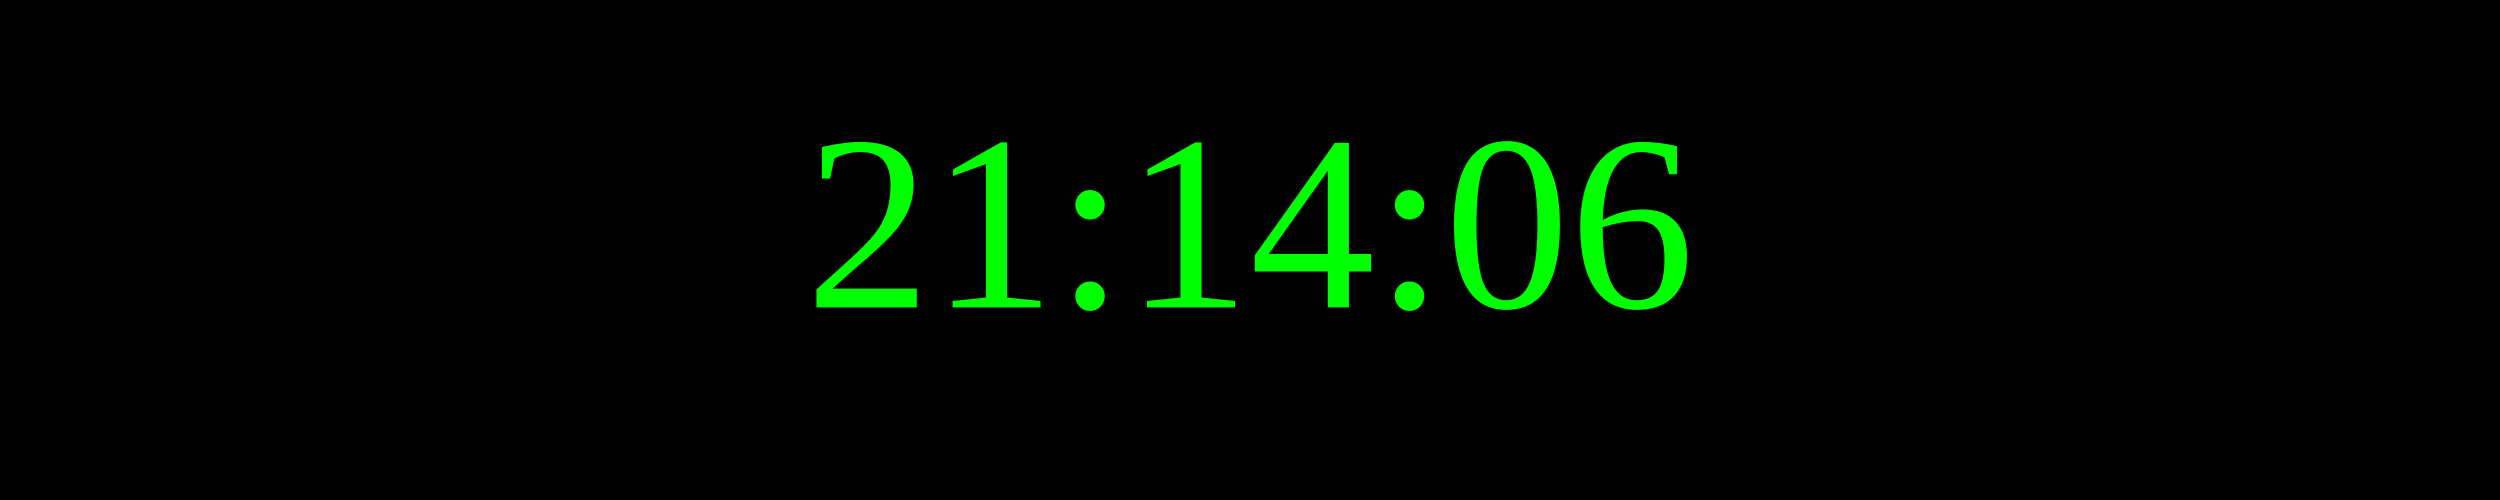
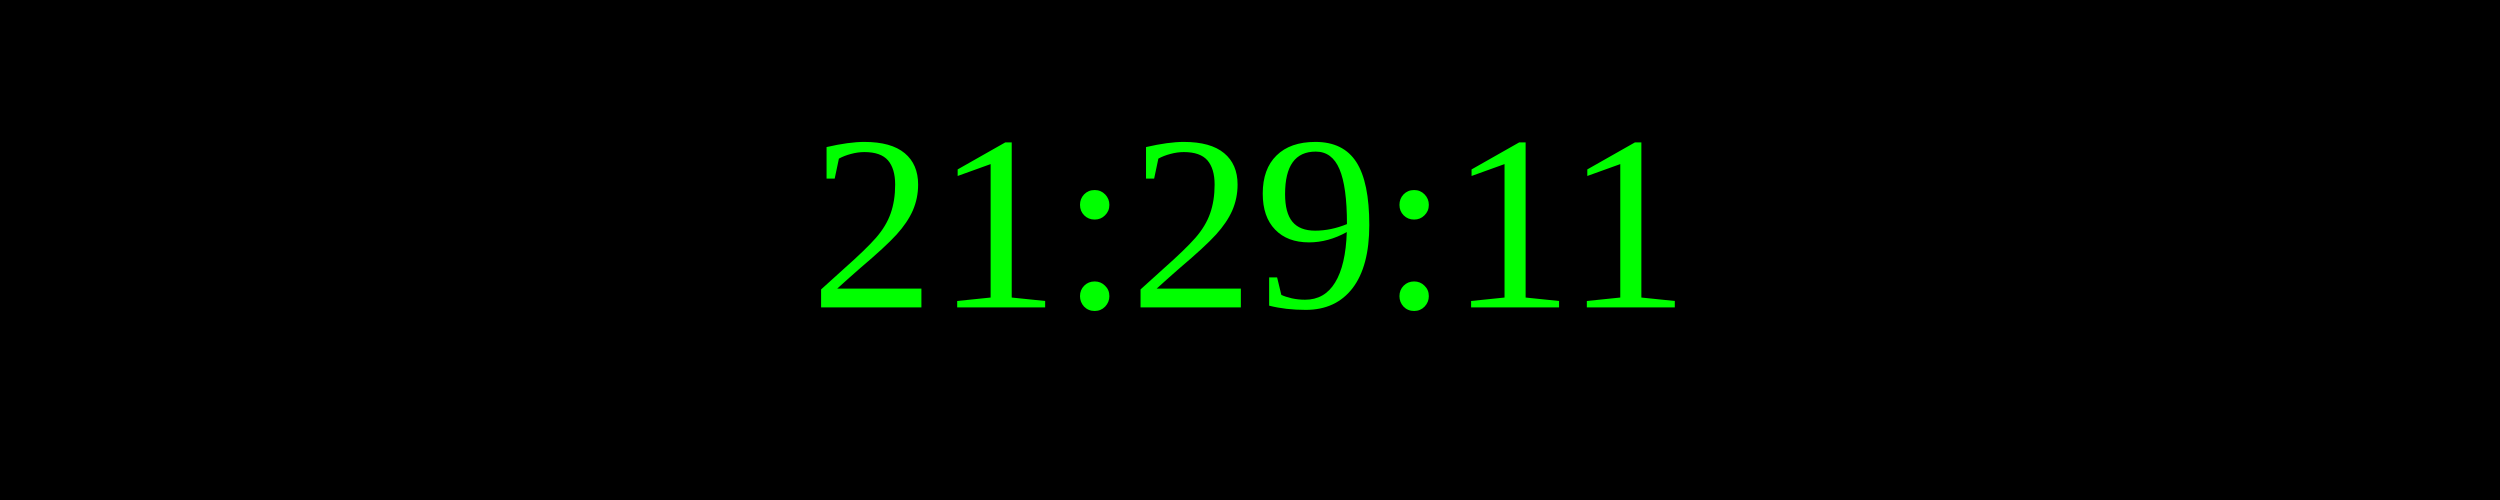
<svg xmlns="http://www.w3.org/2000/svg" width="250" height="50">
  <rect width="100%" height="100%" fill="black" />
  <text x="50%" y="50%" font-size="25" fill="lime" text-anchor="middle" dominant-baseline="middle">
- 21:14:06
+ 21:29:11
</text>
</svg>
